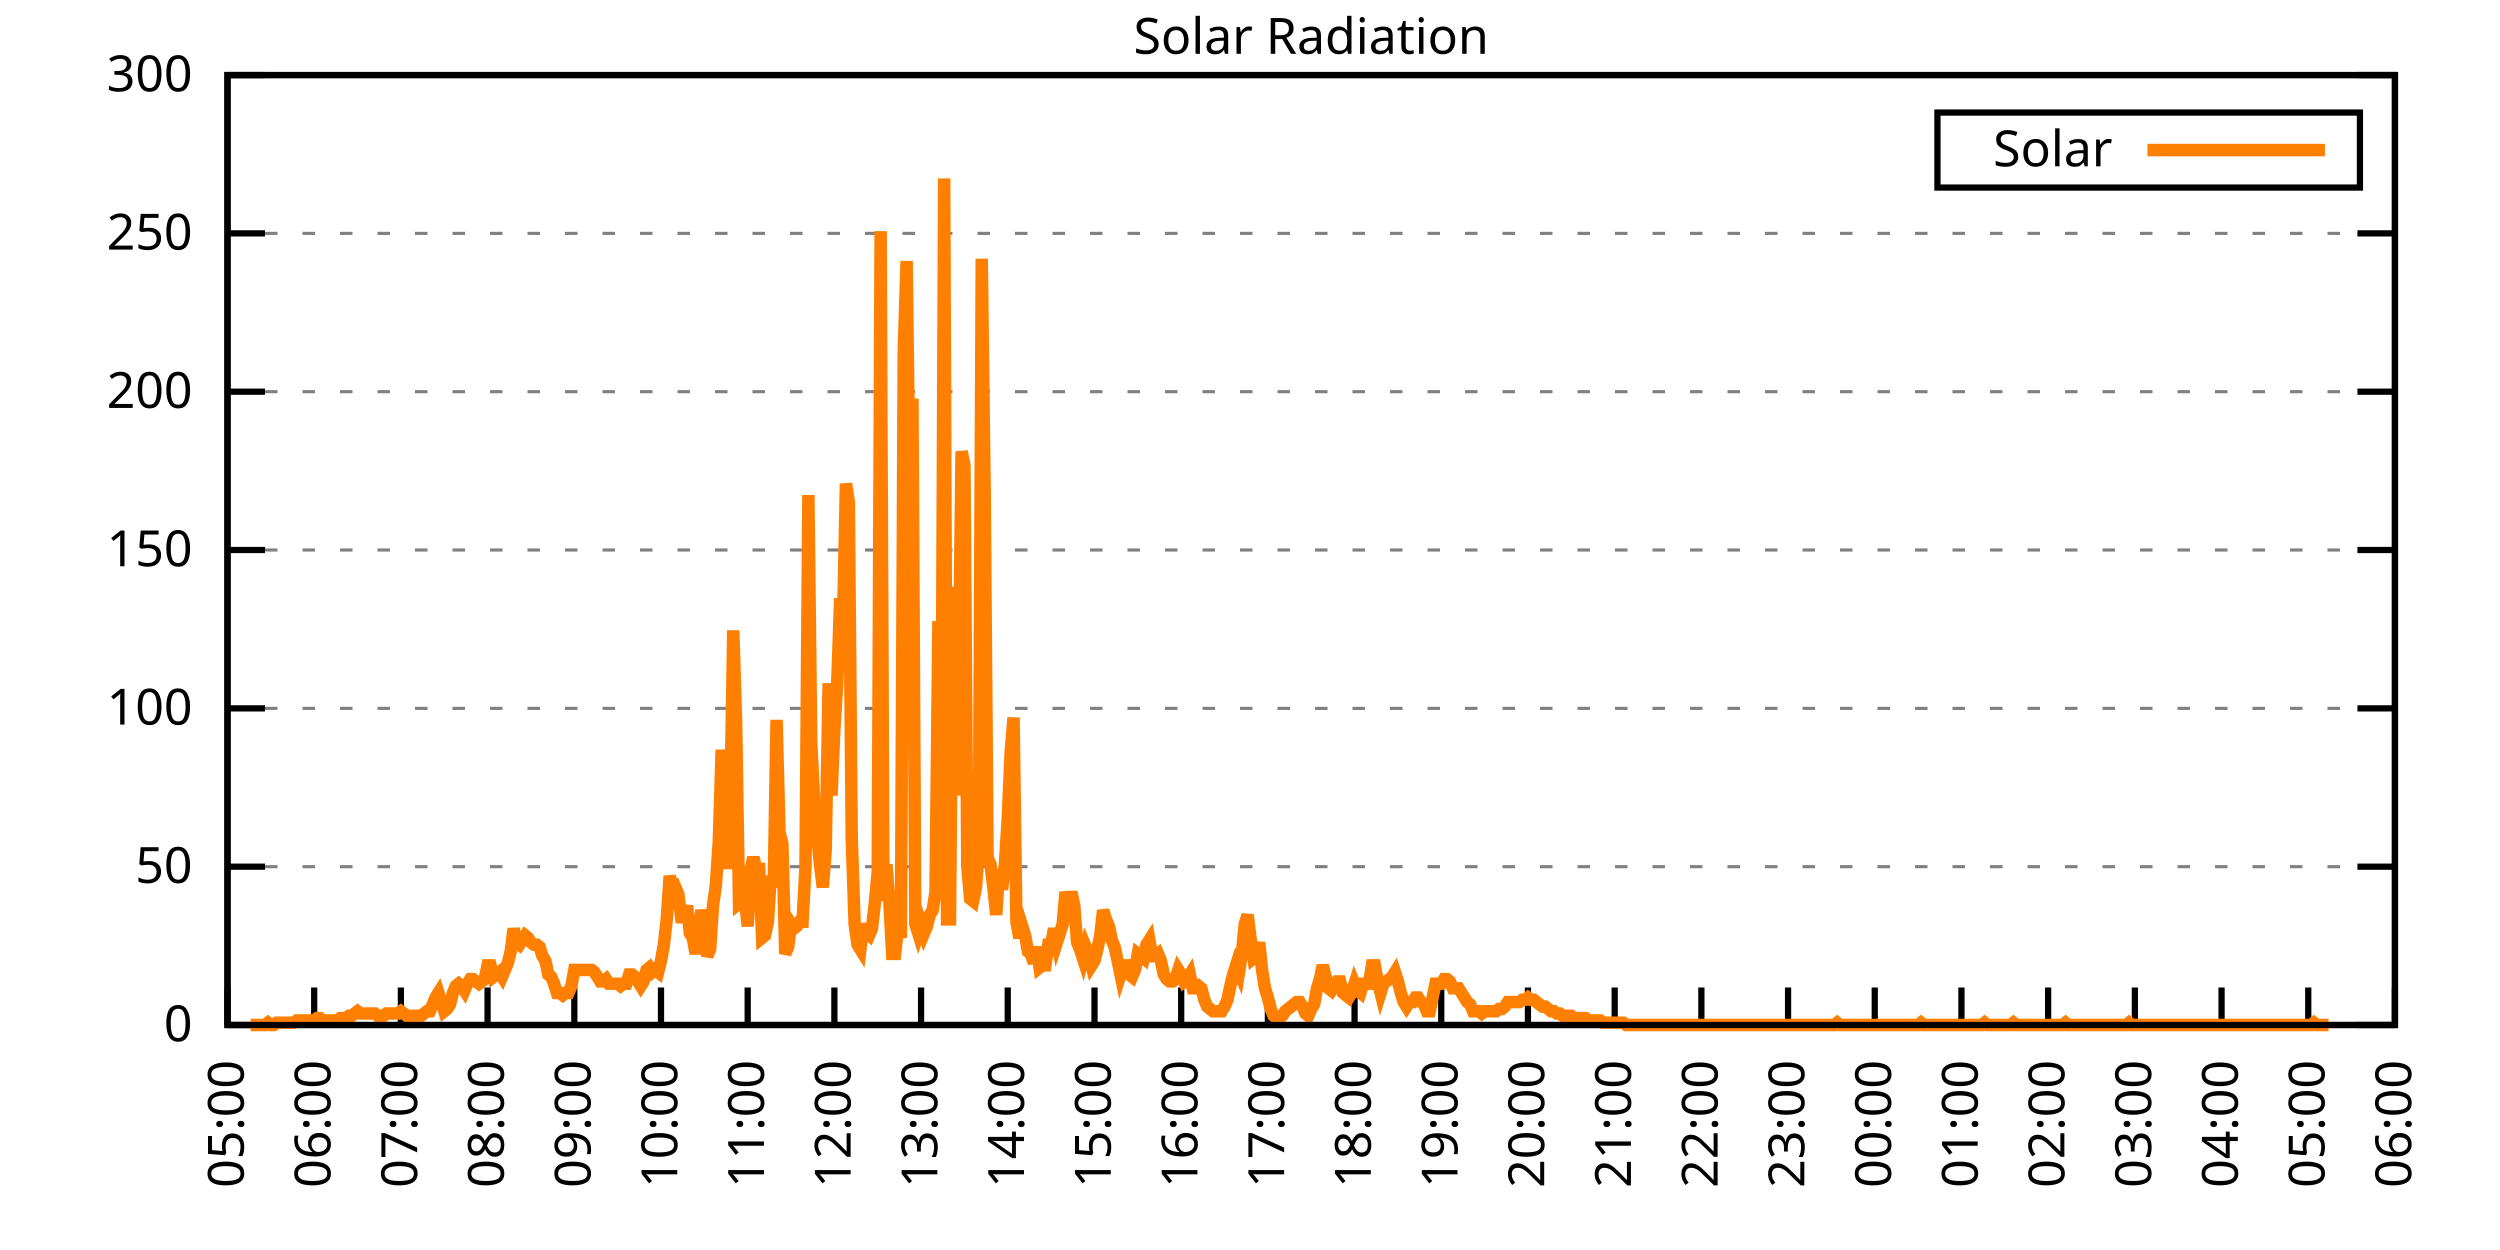
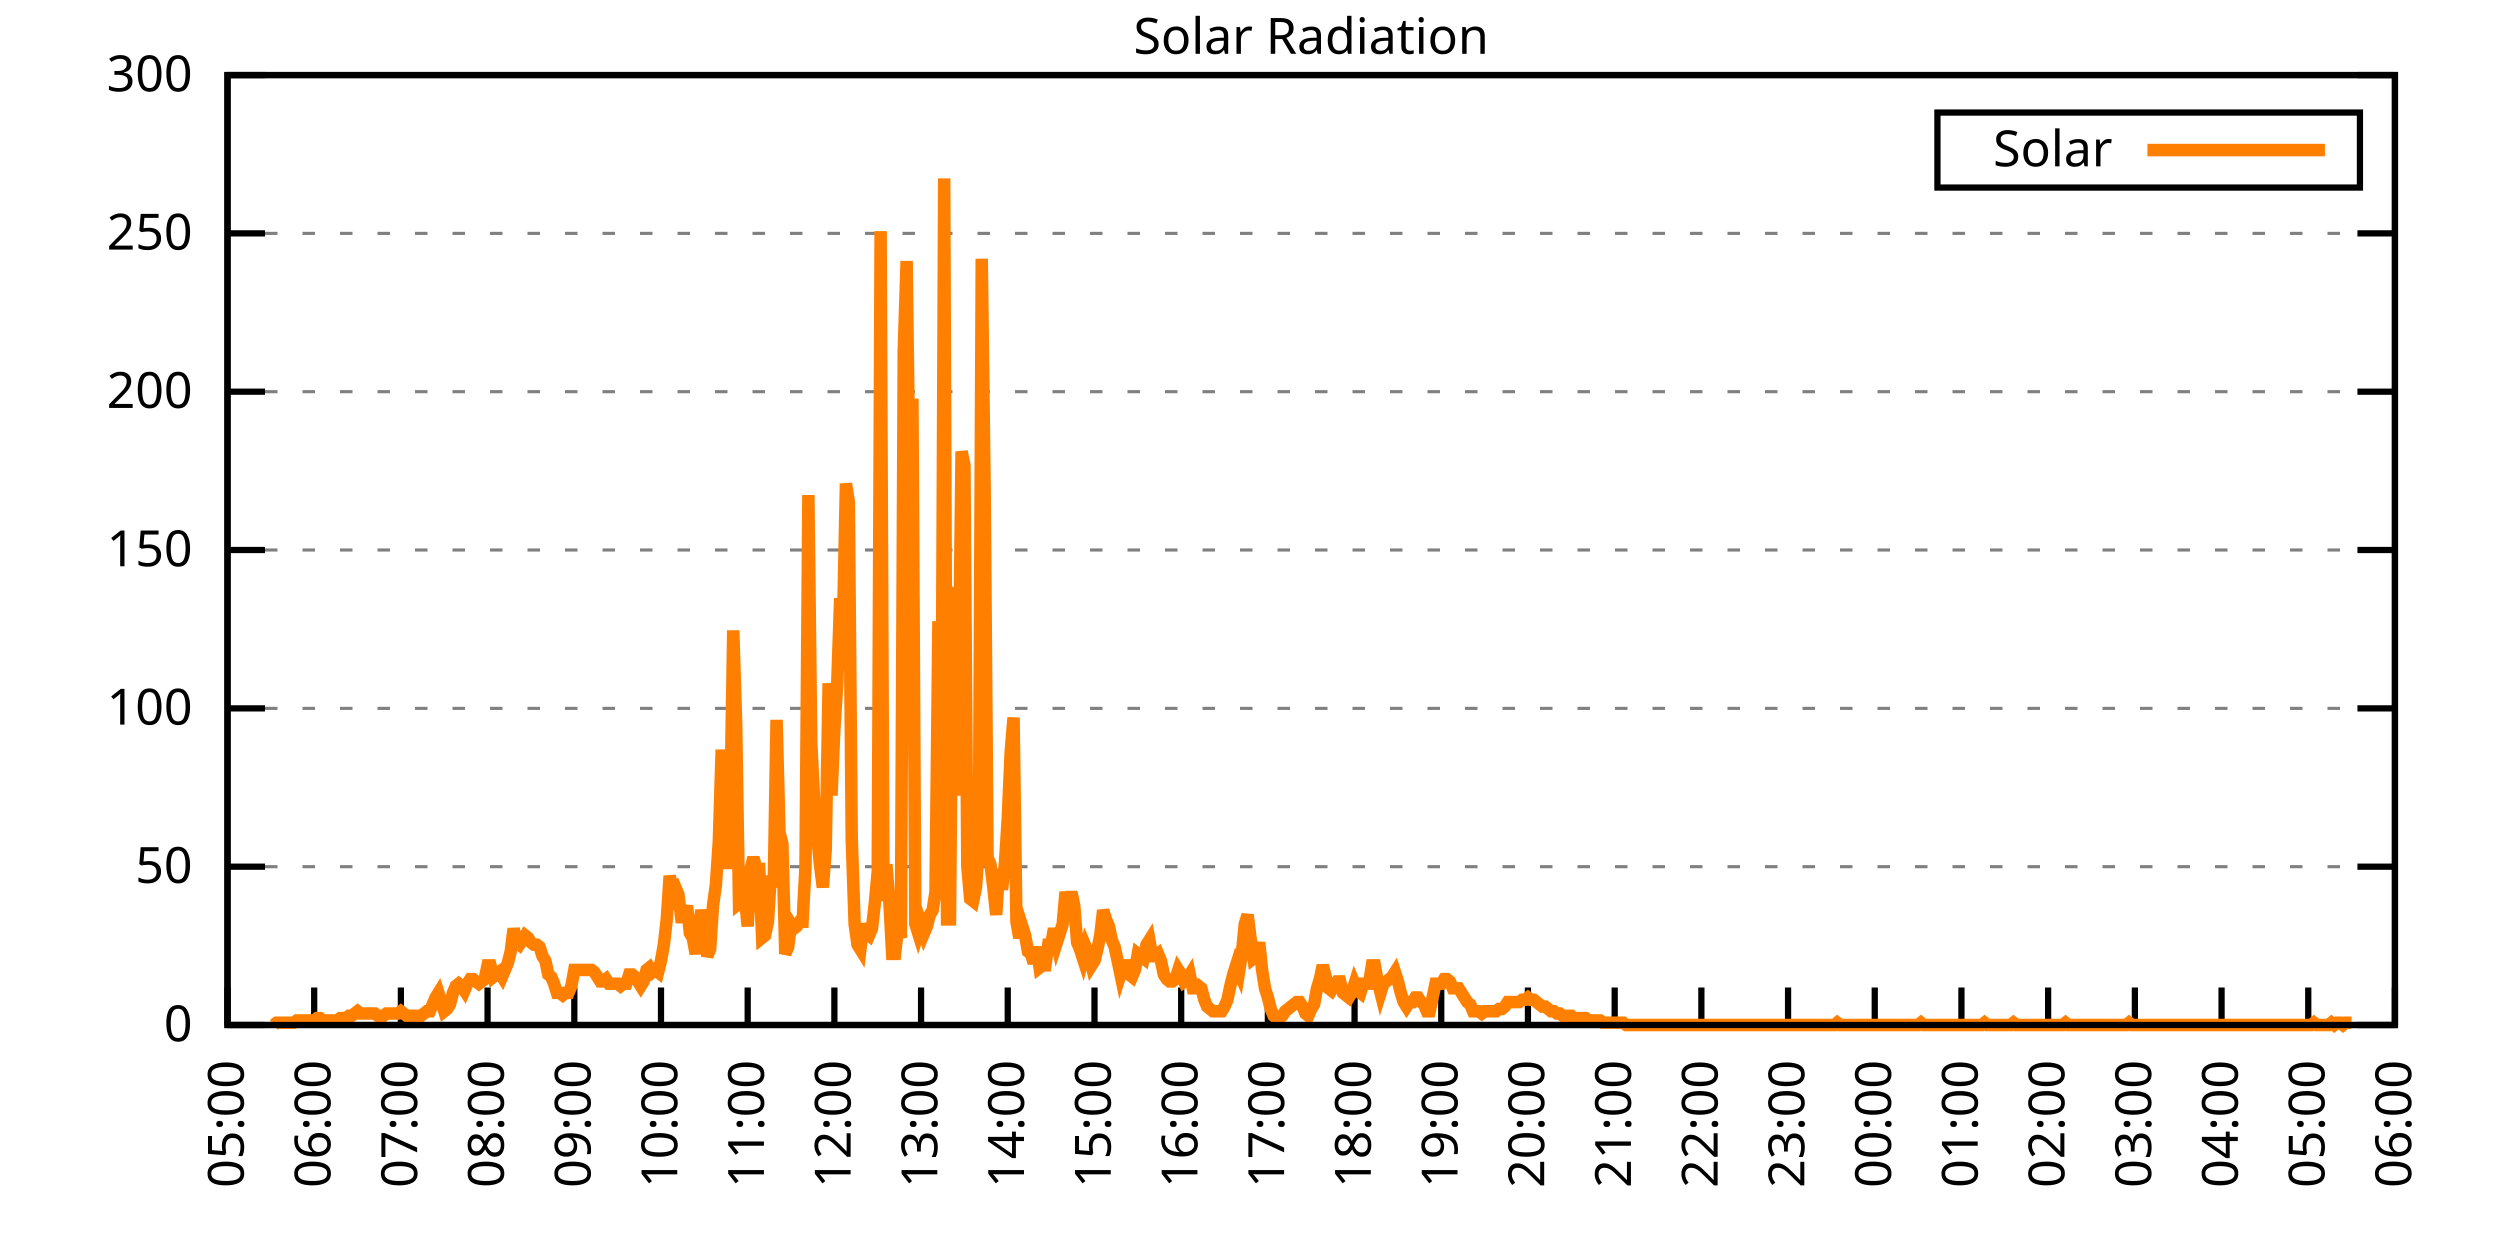
<svg xmlns="http://www.w3.org/2000/svg" xmlns:xlink="http://www.w3.org/1999/xlink" width="400" height="200" viewBox="0 0 400 200">
  <g id="gnuplot_canvas">
    <rect x="0" y="0" width="400" height="200" fill="none" />
    <defs>
      <circle id="gpDot" r="0.5" stroke-width="0.5" stroke="currentColor" />
      <path id="gpPt0" stroke-width="0.333" stroke="currentColor" d="M-1,0 h2 M0,-1 v2" />
      <path id="gpPt1" stroke-width="0.333" stroke="currentColor" d="M-1,-1 L1,1 M1,-1 L-1,1" />
      <path id="gpPt2" stroke-width="0.333" stroke="currentColor" d="M-1,0 L1,0 M0,-1 L0,1 M-1,-1 L1,1 M-1,1 L1,-1" />
      <rect id="gpPt3" stroke-width="0.333" stroke="currentColor" x="-1" y="-1" width="2" height="2" />
      <rect id="gpPt4" stroke-width="0.333" stroke="currentColor" fill="currentColor" x="-1" y="-1" width="2" height="2" />
      <circle id="gpPt5" stroke-width="0.333" stroke="currentColor" cx="0" cy="0" r="1" />
      <use xlink:href="#gpPt5" id="gpPt6" fill="currentColor" stroke="none" />
      <path id="gpPt7" stroke-width="0.333" stroke="currentColor" d="M0,-1.33 L-1.33,0.67 L1.33,0.67 z" />
      <use xlink:href="#gpPt7" id="gpPt8" fill="currentColor" stroke="none" />
      <use xlink:href="#gpPt7" id="gpPt9" stroke="currentColor" transform="rotate(180)" />
      <use xlink:href="#gpPt9" id="gpPt10" fill="currentColor" stroke="none" />
      <use xlink:href="#gpPt3" id="gpPt11" stroke="currentColor" transform="rotate(45)" />
      <use xlink:href="#gpPt11" id="gpPt12" fill="currentColor" stroke="none" />
      <path id="gpPt13" stroke-width="0.333" stroke="currentColor" d="M0,1.330 L1.265,0.411 L0.782,-1.067 L-0.782,-1.076 L-1.265,0.411 z" />
      <use xlink:href="#gpPt13" id="gpPt14" fill="currentColor" stroke="none" />
      <filter id="textbox" filterUnits="objectBoundingBox" x="0" y="0" height="1" width="1">
        <feFlood flood-color="white" flood-opacity="1" result="bgnd" />
        <feComposite in="SourceGraphic" in2="bgnd" operator="atop" />
      </filter>
      <filter id="greybox" filterUnits="objectBoundingBox" x="0" y="0" height="1" width="1">
        <feFlood flood-color="lightgrey" flood-opacity="1" result="grey" />
        <feComposite in="SourceGraphic" in2="grey" operator="atop" />
      </filter>
    </defs>
    <g fill="none" color="white" stroke="currentColor" stroke-width="1.00" stroke-linecap="butt" stroke-linejoin="miter">
</g>
    <g fill="none" color="black" stroke="currentColor" stroke-width="1.00" stroke-linecap="butt" stroke-linejoin="miter">
      <g stroke="none" shape-rendering="crispEdges">
        <polygon fill="rgb(255, 255, 255)" points="36.40,164.00 383.18,164.00 383.18,12.02 36.40,12.02 " />
      </g>
    </g>
    <g fill="none" color="black" stroke="currentColor" stroke-width="1.00" stroke-linecap="butt" stroke-linejoin="miter">
</g>
    <g fill="none" color="black" stroke="black" stroke-width="0.50" stroke-linecap="butt" stroke-linejoin="miter">
</g>
    <g fill="none" color="gray" stroke="currentColor" stroke-width="0.50" stroke-linecap="butt" stroke-linejoin="miter">
      <path stroke="gray" stroke-dasharray="2,4" class="gridline" d="M36.40,164.00 L383.19,164.00  " />
    </g>
    <g fill="none" color="gray" stroke="gray" stroke-width="1.00" stroke-linecap="butt" stroke-linejoin="miter">
</g>
    <g fill="none" color="black" stroke="currentColor" stroke-width="1.00" stroke-linecap="butt" stroke-linejoin="miter">
      <path stroke="black" d="M36.40,164.00 L42.40,164.00 M383.19,164.00 L377.19,164.00  " />
      <g transform="translate(30.80,166.60)" stroke="none" fill="black" font-family="Sans" font-size="8.00" text-anchor="end">
        <text>
          <tspan font-family="Sans"> 0</tspan>
        </text>
      </g>
    </g>
    <g fill="none" color="black" stroke="currentColor" stroke-width="1.00" stroke-linecap="butt" stroke-linejoin="miter">
</g>
    <g fill="none" color="black" stroke="black" stroke-width="0.50" stroke-linecap="butt" stroke-linejoin="miter">
</g>
    <g fill="none" color="gray" stroke="currentColor" stroke-width="0.50" stroke-linecap="butt" stroke-linejoin="miter">
      <path stroke="gray" stroke-dasharray="2,4" class="gridline" d="M36.40,138.67 L383.19,138.67  " />
    </g>
    <g fill="none" color="gray" stroke="gray" stroke-width="1.00" stroke-linecap="butt" stroke-linejoin="miter">
</g>
    <g fill="none" color="black" stroke="currentColor" stroke-width="1.00" stroke-linecap="butt" stroke-linejoin="miter">
      <path stroke="black" d="M36.40,138.67 L42.40,138.67 M383.19,138.67 L377.19,138.67  " />
      <g transform="translate(30.80,141.27)" stroke="none" fill="black" font-family="Sans" font-size="8.00" text-anchor="end">
        <text>
          <tspan font-family="Sans"> 50</tspan>
        </text>
      </g>
    </g>
    <g fill="none" color="black" stroke="currentColor" stroke-width="1.00" stroke-linecap="butt" stroke-linejoin="miter">
</g>
    <g fill="none" color="black" stroke="black" stroke-width="0.50" stroke-linecap="butt" stroke-linejoin="miter">
</g>
    <g fill="none" color="gray" stroke="currentColor" stroke-width="0.50" stroke-linecap="butt" stroke-linejoin="miter">
      <path stroke="gray" stroke-dasharray="2,4" class="gridline" d="M36.40,113.34 L383.19,113.34  " />
    </g>
    <g fill="none" color="gray" stroke="gray" stroke-width="1.00" stroke-linecap="butt" stroke-linejoin="miter">
</g>
    <g fill="none" color="black" stroke="currentColor" stroke-width="1.00" stroke-linecap="butt" stroke-linejoin="miter">
      <path stroke="black" d="M36.40,113.34 L42.40,113.34 M383.19,113.34 L377.19,113.34  " />
      <g transform="translate(30.80,115.94)" stroke="none" fill="black" font-family="Sans" font-size="8.00" text-anchor="end">
        <text>
          <tspan font-family="Sans"> 100</tspan>
        </text>
      </g>
    </g>
    <g fill="none" color="black" stroke="currentColor" stroke-width="1.00" stroke-linecap="butt" stroke-linejoin="miter">
</g>
    <g fill="none" color="black" stroke="black" stroke-width="0.50" stroke-linecap="butt" stroke-linejoin="miter">
</g>
    <g fill="none" color="gray" stroke="currentColor" stroke-width="0.50" stroke-linecap="butt" stroke-linejoin="miter">
      <path stroke="gray" stroke-dasharray="2,4" class="gridline" d="M36.40,88.00 L383.19,88.00  " />
    </g>
    <g fill="none" color="gray" stroke="gray" stroke-width="1.00" stroke-linecap="butt" stroke-linejoin="miter">
</g>
    <g fill="none" color="black" stroke="currentColor" stroke-width="1.00" stroke-linecap="butt" stroke-linejoin="miter">
      <path stroke="black" d="M36.40,88.00 L42.40,88.00 M383.19,88.00 L377.19,88.00  " />
      <g transform="translate(30.80,90.60)" stroke="none" fill="black" font-family="Sans" font-size="8.00" text-anchor="end">
        <text>
          <tspan font-family="Sans"> 150</tspan>
        </text>
      </g>
    </g>
    <g fill="none" color="black" stroke="currentColor" stroke-width="1.00" stroke-linecap="butt" stroke-linejoin="miter">
</g>
    <g fill="none" color="black" stroke="black" stroke-width="0.50" stroke-linecap="butt" stroke-linejoin="miter">
</g>
    <g fill="none" color="gray" stroke="currentColor" stroke-width="0.50" stroke-linecap="butt" stroke-linejoin="miter">
      <path stroke="gray" stroke-dasharray="2,4" class="gridline" d="M36.40,62.67 L383.19,62.67  " />
    </g>
    <g fill="none" color="gray" stroke="gray" stroke-width="1.00" stroke-linecap="butt" stroke-linejoin="miter">
</g>
    <g fill="none" color="black" stroke="currentColor" stroke-width="1.00" stroke-linecap="butt" stroke-linejoin="miter">
      <path stroke="black" d="M36.40,62.67 L42.40,62.67 M383.19,62.67 L377.19,62.67  " />
      <g transform="translate(30.80,65.27)" stroke="none" fill="black" font-family="Sans" font-size="8.00" text-anchor="end">
        <text>
          <tspan font-family="Sans"> 200</tspan>
        </text>
      </g>
    </g>
    <g fill="none" color="black" stroke="currentColor" stroke-width="1.00" stroke-linecap="butt" stroke-linejoin="miter">
</g>
    <g fill="none" color="black" stroke="black" stroke-width="0.50" stroke-linecap="butt" stroke-linejoin="miter">
</g>
    <g fill="none" color="gray" stroke="currentColor" stroke-width="0.50" stroke-linecap="butt" stroke-linejoin="miter">
      <path stroke="gray" stroke-dasharray="2,4" class="gridline" d="M36.40,37.34 L383.19,37.34  " />
    </g>
    <g fill="none" color="gray" stroke="gray" stroke-width="1.00" stroke-linecap="butt" stroke-linejoin="miter">
</g>
    <g fill="none" color="black" stroke="currentColor" stroke-width="1.00" stroke-linecap="butt" stroke-linejoin="miter">
      <path stroke="black" d="M36.40,37.34 L42.40,37.34 M383.19,37.34 L377.19,37.34  " />
      <g transform="translate(30.80,39.94)" stroke="none" fill="black" font-family="Sans" font-size="8.00" text-anchor="end">
        <text>
          <tspan font-family="Sans"> 250</tspan>
        </text>
      </g>
    </g>
    <g fill="none" color="black" stroke="currentColor" stroke-width="1.00" stroke-linecap="butt" stroke-linejoin="miter">
</g>
    <g fill="none" color="black" stroke="black" stroke-width="0.50" stroke-linecap="butt" stroke-linejoin="miter">
</g>
    <g fill="none" color="gray" stroke="currentColor" stroke-width="0.50" stroke-linecap="butt" stroke-linejoin="miter">
      <path stroke="gray" stroke-dasharray="2,4" class="gridline" d="M36.40,12.01 L383.19,12.01  " />
    </g>
    <g fill="none" color="gray" stroke="gray" stroke-width="1.00" stroke-linecap="butt" stroke-linejoin="miter">
</g>
    <g fill="none" color="black" stroke="currentColor" stroke-width="1.00" stroke-linecap="butt" stroke-linejoin="miter">
      <path stroke="black" d="M36.40,12.01 L42.40,12.01 M383.19,12.01 L377.19,12.01  " />
      <g transform="translate(30.80,14.61)" stroke="none" fill="black" font-family="Sans" font-size="8.00" text-anchor="end">
        <text>
          <tspan font-family="Sans"> 300</tspan>
        </text>
      </g>
    </g>
    <g fill="none" color="black" stroke="currentColor" stroke-width="1.00" stroke-linecap="butt" stroke-linejoin="miter">
      <path stroke="black" d="M36.40,164.00 L36.40,158.00  " />
      <g transform="translate(39.00,169.60) rotate(270.00)" stroke="none" fill="black" font-family="Sans" font-size="8.00" text-anchor="end">
        <text>
          <tspan font-family="Sans">05:00</tspan>
        </text>
      </g>
    </g>
    <g fill="none" color="black" stroke="currentColor" stroke-width="1.00" stroke-linecap="butt" stroke-linejoin="miter">
      <path stroke="black" d="M50.27,164.00 L50.27,158.00  " />
      <g transform="translate(52.87,169.60) rotate(270.00)" stroke="none" fill="black" font-family="Sans" font-size="8.00" text-anchor="end">
        <text>
          <tspan font-family="Sans">06:00</tspan>
        </text>
      </g>
    </g>
    <g fill="none" color="black" stroke="currentColor" stroke-width="1.00" stroke-linecap="butt" stroke-linejoin="miter">
      <path stroke="black" d="M64.14,164.00 L64.14,158.00  " />
      <g transform="translate(66.74,169.60) rotate(270.00)" stroke="none" fill="black" font-family="Sans" font-size="8.00" text-anchor="end">
        <text>
          <tspan font-family="Sans">07:00</tspan>
        </text>
      </g>
    </g>
    <g fill="none" color="black" stroke="currentColor" stroke-width="1.00" stroke-linecap="butt" stroke-linejoin="miter">
      <path stroke="black" d="M78.01,164.00 L78.01,158.00  " />
      <g transform="translate(80.61,169.60) rotate(270.00)" stroke="none" fill="black" font-family="Sans" font-size="8.00" text-anchor="end">
        <text>
          <tspan font-family="Sans">08:00</tspan>
        </text>
      </g>
    </g>
    <g fill="none" color="black" stroke="currentColor" stroke-width="1.00" stroke-linecap="butt" stroke-linejoin="miter">
      <path stroke="black" d="M91.89,164.00 L91.89,158.00  " />
      <g transform="translate(94.49,169.60) rotate(270.00)" stroke="none" fill="black" font-family="Sans" font-size="8.00" text-anchor="end">
        <text>
          <tspan font-family="Sans">09:00</tspan>
        </text>
      </g>
    </g>
    <g fill="none" color="black" stroke="currentColor" stroke-width="1.00" stroke-linecap="butt" stroke-linejoin="miter">
      <path stroke="black" d="M105.76,164.00 L105.76,158.00  " />
      <g transform="translate(108.36,169.60) rotate(270.00)" stroke="none" fill="black" font-family="Sans" font-size="8.00" text-anchor="end">
        <text>
          <tspan font-family="Sans">10:00</tspan>
        </text>
      </g>
    </g>
    <g fill="none" color="black" stroke="currentColor" stroke-width="1.00" stroke-linecap="butt" stroke-linejoin="miter">
      <path stroke="black" d="M119.63,164.00 L119.63,158.00  " />
      <g transform="translate(122.23,169.60) rotate(270.00)" stroke="none" fill="black" font-family="Sans" font-size="8.00" text-anchor="end">
        <text>
          <tspan font-family="Sans">11:00</tspan>
        </text>
      </g>
    </g>
    <g fill="none" color="black" stroke="currentColor" stroke-width="1.00" stroke-linecap="butt" stroke-linejoin="miter">
      <path stroke="black" d="M133.50,164.00 L133.50,158.00  " />
      <g transform="translate(136.10,169.60) rotate(270.00)" stroke="none" fill="black" font-family="Sans" font-size="8.00" text-anchor="end">
        <text>
          <tspan font-family="Sans">12:00</tspan>
        </text>
      </g>
    </g>
    <g fill="none" color="black" stroke="currentColor" stroke-width="1.00" stroke-linecap="butt" stroke-linejoin="miter">
      <path stroke="black" d="M147.37,164.00 L147.37,158.00  " />
      <g transform="translate(149.97,169.60) rotate(270.00)" stroke="none" fill="black" font-family="Sans" font-size="8.00" text-anchor="end">
        <text>
          <tspan font-family="Sans">13:00</tspan>
        </text>
      </g>
    </g>
    <g fill="none" color="black" stroke="currentColor" stroke-width="1.00" stroke-linecap="butt" stroke-linejoin="miter">
      <path stroke="black" d="M161.24,164.00 L161.24,158.00  " />
      <g transform="translate(163.84,169.60) rotate(270.00)" stroke="none" fill="black" font-family="Sans" font-size="8.00" text-anchor="end">
        <text>
          <tspan font-family="Sans">14:00</tspan>
        </text>
      </g>
    </g>
    <g fill="none" color="black" stroke="currentColor" stroke-width="1.00" stroke-linecap="butt" stroke-linejoin="miter">
      <path stroke="black" d="M175.12,164.00 L175.12,158.00  " />
      <g transform="translate(177.72,169.60) rotate(270.00)" stroke="none" fill="black" font-family="Sans" font-size="8.00" text-anchor="end">
        <text>
          <tspan font-family="Sans">15:00</tspan>
        </text>
      </g>
    </g>
    <g fill="none" color="black" stroke="currentColor" stroke-width="1.00" stroke-linecap="butt" stroke-linejoin="miter">
      <path stroke="black" d="M188.99,164.00 L188.99,158.00  " />
      <g transform="translate(191.59,169.60) rotate(270.00)" stroke="none" fill="black" font-family="Sans" font-size="8.00" text-anchor="end">
        <text>
          <tspan font-family="Sans">16:00</tspan>
        </text>
      </g>
    </g>
    <g fill="none" color="black" stroke="currentColor" stroke-width="1.00" stroke-linecap="butt" stroke-linejoin="miter">
      <path stroke="black" d="M202.86,164.00 L202.86,158.00  " />
      <g transform="translate(205.46,169.60) rotate(270.00)" stroke="none" fill="black" font-family="Sans" font-size="8.00" text-anchor="end">
        <text>
          <tspan font-family="Sans">17:00</tspan>
        </text>
      </g>
    </g>
    <g fill="none" color="black" stroke="currentColor" stroke-width="1.00" stroke-linecap="butt" stroke-linejoin="miter">
      <path stroke="black" d="M216.73,164.00 L216.73,158.00  " />
      <g transform="translate(219.33,169.60) rotate(270.00)" stroke="none" fill="black" font-family="Sans" font-size="8.00" text-anchor="end">
        <text>
          <tspan font-family="Sans">18:00</tspan>
        </text>
      </g>
    </g>
    <g fill="none" color="black" stroke="currentColor" stroke-width="1.00" stroke-linecap="butt" stroke-linejoin="miter">
      <path stroke="black" d="M230.60,164.00 L230.60,158.00  " />
      <g transform="translate(233.20,169.60) rotate(270.00)" stroke="none" fill="black" font-family="Sans" font-size="8.00" text-anchor="end">
        <text>
          <tspan font-family="Sans">19:00</tspan>
        </text>
      </g>
    </g>
    <g fill="none" color="black" stroke="currentColor" stroke-width="1.00" stroke-linecap="butt" stroke-linejoin="miter">
      <path stroke="black" d="M244.47,164.00 L244.47,158.00  " />
      <g transform="translate(247.07,169.60) rotate(270.00)" stroke="none" fill="black" font-family="Sans" font-size="8.00" text-anchor="end">
        <text>
          <tspan font-family="Sans">20:00</tspan>
        </text>
      </g>
    </g>
    <g fill="none" color="black" stroke="currentColor" stroke-width="1.00" stroke-linecap="butt" stroke-linejoin="miter">
      <path stroke="black" d="M258.35,164.00 L258.35,158.00  " />
      <g transform="translate(260.95,169.60) rotate(270.00)" stroke="none" fill="black" font-family="Sans" font-size="8.00" text-anchor="end">
        <text>
          <tspan font-family="Sans">21:00</tspan>
        </text>
      </g>
    </g>
    <g fill="none" color="black" stroke="currentColor" stroke-width="1.00" stroke-linecap="butt" stroke-linejoin="miter">
      <path stroke="black" d="M272.22,164.00 L272.22,158.00  " />
      <g transform="translate(274.82,169.60) rotate(270.00)" stroke="none" fill="black" font-family="Sans" font-size="8.00" text-anchor="end">
        <text>
          <tspan font-family="Sans">22:00</tspan>
        </text>
      </g>
    </g>
    <g fill="none" color="black" stroke="currentColor" stroke-width="1.00" stroke-linecap="butt" stroke-linejoin="miter">
      <path stroke="black" d="M286.09,164.00 L286.09,158.00  " />
      <g transform="translate(288.69,169.60) rotate(270.00)" stroke="none" fill="black" font-family="Sans" font-size="8.00" text-anchor="end">
        <text>
          <tspan font-family="Sans">23:00</tspan>
        </text>
      </g>
    </g>
    <g fill="none" color="black" stroke="currentColor" stroke-width="1.00" stroke-linecap="butt" stroke-linejoin="miter">
      <path stroke="black" d="M299.96,164.00 L299.96,158.00  " />
      <g transform="translate(302.56,169.60) rotate(270.00)" stroke="none" fill="black" font-family="Sans" font-size="8.00" text-anchor="end">
        <text>
          <tspan font-family="Sans">00:00</tspan>
        </text>
      </g>
    </g>
    <g fill="none" color="black" stroke="currentColor" stroke-width="1.00" stroke-linecap="butt" stroke-linejoin="miter">
      <path stroke="black" d="M313.83,164.00 L313.83,158.00  " />
      <g transform="translate(316.43,169.60) rotate(270.00)" stroke="none" fill="black" font-family="Sans" font-size="8.00" text-anchor="end">
        <text>
          <tspan font-family="Sans">01:00</tspan>
        </text>
      </g>
    </g>
    <g fill="none" color="black" stroke="currentColor" stroke-width="1.00" stroke-linecap="butt" stroke-linejoin="miter">
      <path stroke="black" d="M327.70,164.00 L327.70,158.00  " />
      <g transform="translate(330.30,169.60) rotate(270.00)" stroke="none" fill="black" font-family="Sans" font-size="8.00" text-anchor="end">
        <text>
          <tspan font-family="Sans">02:00</tspan>
        </text>
      </g>
    </g>
    <g fill="none" color="black" stroke="currentColor" stroke-width="1.00" stroke-linecap="butt" stroke-linejoin="miter">
      <path stroke="black" d="M341.58,164.00 L341.58,158.00  " />
      <g transform="translate(344.18,169.60) rotate(270.00)" stroke="none" fill="black" font-family="Sans" font-size="8.00" text-anchor="end">
        <text>
          <tspan font-family="Sans">03:00</tspan>
        </text>
      </g>
    </g>
    <g fill="none" color="black" stroke="currentColor" stroke-width="1.00" stroke-linecap="butt" stroke-linejoin="miter">
      <path stroke="black" d="M355.45,164.00 L355.45,158.00  " />
      <g transform="translate(358.05,169.60) rotate(270.00)" stroke="none" fill="black" font-family="Sans" font-size="8.00" text-anchor="end">
        <text>
          <tspan font-family="Sans">04:00</tspan>
        </text>
      </g>
    </g>
    <g fill="none" color="black" stroke="currentColor" stroke-width="1.00" stroke-linecap="butt" stroke-linejoin="miter">
      <path stroke="black" d="M369.32,164.00 L369.32,158.00  " />
      <g transform="translate(371.92,169.60) rotate(270.00)" stroke="none" fill="black" font-family="Sans" font-size="8.00" text-anchor="end">
        <text>
          <tspan font-family="Sans">05:00</tspan>
        </text>
      </g>
    </g>
    <g fill="none" color="black" stroke="currentColor" stroke-width="1.00" stroke-linecap="butt" stroke-linejoin="miter">
      <path stroke="black" d="M383.19,164.00 L383.19,158.00  " />
      <g transform="translate(385.79,169.60) rotate(270.00)" stroke="none" fill="black" font-family="Sans" font-size="8.00" text-anchor="end">
        <text>
          <tspan font-family="Sans">06:00</tspan>
        </text>
      </g>
    </g>
    <g fill="none" color="black" stroke="currentColor" stroke-width="1.00" stroke-linecap="butt" stroke-linejoin="miter">
</g>
    <g fill="none" color="black" stroke="currentColor" stroke-width="1.00" stroke-linecap="butt" stroke-linejoin="miter">
      <path stroke="black" d="M36.40,12.01 L36.40,164.00 L383.19,164.00 L383.19,12.01 L36.40,12.01 Z  " />
    </g>
    <g fill="none" color="black" stroke="currentColor" stroke-width="1.00" stroke-linecap="butt" stroke-linejoin="miter">
</g>
    <g fill="none" color="black" stroke="currentColor" stroke-width="1.00" stroke-linecap="butt" stroke-linejoin="miter">
      <path stroke="black" d="M309.99,30.01 L309.99,18.01 L377.59,18.01 L377.59,30.01 L309.99,30.01 Z  " />
    </g>
    <g id="Solar_Radiation_plot_1">
      <g fill="none" color="white" stroke="black" stroke-width="2.00" stroke-linecap="butt" stroke-linejoin="miter">
</g>
      <g fill="none" color="black" stroke="currentColor" stroke-width="2.00" stroke-linecap="butt" stroke-linejoin="miter">
        <g transform="translate(337.99,26.61)" stroke="none" fill="black" font-family="Sans" font-size="8.00" text-anchor="end">
          <text>
            <tspan font-family="Sans">Solar</tspan>
          </text>
        </g>
      </g>
      <g fill="none" color="black" stroke="currentColor" stroke-width="2.00" stroke-linecap="butt" stroke-linejoin="miter">
-         <path stroke="rgb(255, 127,   0)" d="M343.59,24.01 L371.99,24.01 M40.10,164.00 L40.56,164.00 L41.02,164.00 L41.49,164.00 L41.95,164.00 L42.41,164.00   L42.87,163.63 L43.34,164.00 L43.80,164.00 L44.26,163.63 L44.72,163.63 L45.19,163.63 L45.65,163.63 L46.11,163.63   L46.57,163.63 L47.03,163.63 L47.50,163.27 L47.96,163.27 L48.42,163.27 L48.88,163.27 L49.35,163.27 L49.81,163.27   L50.27,163.27 L50.73,162.90 L51.20,162.90 L51.66,163.27 L52.12,163.27 L52.58,163.27 L53.05,163.27 L53.51,163.27   L53.97,163.27 L54.43,162.90 L54.90,162.90 L55.36,162.90 L55.82,162.53 L56.28,162.53 L56.75,162.16 L57.21,161.80   L57.67,162.16 L58.13,162.16 L58.59,162.16 L59.06,162.16 L59.52,162.16 L59.98,162.16 L60.44,162.53 L60.91,162.53   L61.37,162.53 L61.83,162.16 L62.29,162.16 L62.76,162.16 L63.22,162.16 L63.68,162.16 L64.14,161.80 L64.61,162.16   L65.07,162.53 L65.53,162.53 L65.99,162.53 L66.46,162.53 L66.92,162.53 L67.38,162.53 L67.84,162.16 L68.30,161.80   L68.77,161.80 L69.23,160.70 L69.69,159.60 L70.15,158.86 L70.62,160.33 L71.08,161.80 L71.54,161.43 L72.00,160.70   L72.47,158.86 L72.93,157.76 L73.39,157.39 L73.85,157.76 L74.32,158.49 L74.78,157.39 L75.24,156.66 L75.70,156.66   L76.17,157.03 L76.63,157.39 L77.09,157.03 L77.55,156.66 L78.01,154.46 L78.48,154.46 L78.94,156.29 L79.40,155.92   L79.86,155.56 L80.33,156.29 L80.79,155.19 L81.25,154.09 L81.71,152.25 L82.18,148.58 L82.64,150.79 L83.10,151.15   L83.56,150.42 L84.03,149.68 L84.49,150.05 L84.95,150.79 L85.41,151.15 L85.88,151.15 L86.34,151.52 L86.80,152.99   L87.26,153.72 L87.72,155.92 L88.19,156.29 L88.65,157.39 L89.11,158.86 L89.57,158.86 L90.04,159.23 L90.50,158.86   L90.96,158.86 L91.42,157.76 L91.89,155.19 L92.35,155.19 L92.81,155.19 L93.27,155.19 L93.74,155.19 L94.20,155.19   L94.66,155.19 L95.12,155.56 L95.59,156.29 L96.05,157.03 L96.51,157.03 L96.97,156.66 L97.44,157.39 L97.90,157.39   L98.36,157.39 L98.82,157.39 L99.28,157.76 L99.75,157.39 L100.21,157.39 L100.67,155.92 L101.13,155.92 L101.60,156.29   L102.06,157.03 L102.52,157.76 L102.98,157.03 L103.45,155.19 L103.91,154.82 L104.37,155.56 L104.83,155.19 L105.30,155.56   L105.76,153.72 L106.22,151.15 L106.68,147.11 L107.15,140.14 L107.61,142.34 L108.07,141.98 L108.53,143.08 L108.99,146.75   L109.46,146.75 L109.92,144.91 L110.38,149.32 L110.84,150.05 L111.31,152.62 L111.77,148.58 L112.23,145.65 L112.69,147.85   L113.16,152.99 L113.62,151.89 L114.08,144.91 L114.54,141.61 L115.01,134.63 L115.47,119.95 L115.93,129.13 L116.39,139.04   L116.86,128.76 L117.32,100.86 L117.78,115.55 L118.24,144.55 L118.70,144.18 L119.17,143.44 L119.63,148.22 L120.09,139.04   L120.55,137.20 L121.02,139.04 L121.48,139.04 L121.94,150.05 L122.40,149.68 L122.87,147.48 L123.33,140.14 L123.79,141.98   L124.25,115.18 L124.72,133.17 L125.18,135.00 L125.64,152.62 L126.10,151.52 L126.57,147.85 L127.03,148.58 L127.49,148.22   L127.95,147.48 L128.41,147.48 L128.88,138.67 L129.34,79.21 L129.80,118.85 L130.26,128.03 L130.73,133.53 L131.19,138.30   L131.65,141.98 L132.11,136.10 L132.58,109.31 L133.04,127.29 L133.50,116.65 L133.96,109.31 L134.43,95.72 L134.89,99.39   L135.35,77.37 L135.81,80.31 L136.28,134.27 L136.74,147.85 L137.20,151.15 L137.66,151.89 L138.13,147.85 L138.59,149.32   L139.05,149.68 L139.51,148.58 L139.97,144.55 L140.44,139.41 L140.90,36.99 L141.36,144.18 L141.82,138.30 L142.29,144.18   L142.75,152.62 L143.21,152.62 L143.67,148.58 L144.14,150.05 L144.60,56.08 L145.06,41.76 L145.52,77.74 L145.99,63.79   L146.45,147.85 L146.91,149.32 L147.37,147.85 L147.84,149.32 L148.30,148.22 L148.76,146.38 L149.22,145.65 L149.68,142.71   L150.15,99.39 L150.61,130.96 L151.07,28.55 L151.53,147.11 L152.00,147.11 L152.46,93.89 L152.92,127.29 L153.38,112.24   L153.85,72.23 L154.31,74.43 L154.77,138.67 L155.23,143.81 L155.70,144.18 L156.16,141.98 L156.62,135.37 L157.08,41.40   L157.55,78.84 L158.01,137.20 L158.47,138.30 L158.93,141.98 L159.39,146.38 L159.86,139.04 L160.32,142.34 L160.78,138.30   L161.24,130.96 L161.71,120.32 L162.17,114.81 L162.63,147.48 L163.09,150.05 L163.56,148.22 L164.02,149.68 L164.48,152.25   L164.94,152.62 L165.41,154.09 L165.87,151.52 L166.33,154.82 L166.79,154.46 L167.26,154.46 L167.72,151.15 L168.18,151.15   L168.64,148.58 L169.10,150.79 L169.57,149.32 L170.03,147.85 L170.49,142.71 L170.95,145.28 L171.42,142.71 L171.88,144.91   L172.34,150.79 L172.80,151.89 L173.27,153.35 L173.73,151.52 L174.19,152.62 L174.65,154.46 L175.12,153.72 L175.58,151.89   L176.04,149.68 L176.50,145.65 L176.97,147.11 L177.43,148.22 L177.89,150.42 L178.35,151.52 L178.82,153.72 L179.28,155.92   L179.74,154.46 L180.20,154.46 L180.66,155.92 L181.13,156.29 L181.59,155.19 L182.05,152.62 L182.51,152.99 L182.98,153.35   L183.44,151.15 L183.90,150.42 L184.36,152.99 L184.83,152.99 L185.29,152.62 L185.75,153.72 L186.21,155.92 L186.68,156.66   L187.14,157.03 L187.60,157.03 L188.06,156.66 L188.53,155.19 L188.99,155.92 L189.45,157.03 L189.91,156.66 L190.37,155.92   L190.84,158.13 L191.30,158.13 L191.76,157.76 L192.22,158.13 L192.69,159.96 L193.15,161.06 L193.61,161.43 L194.07,161.80   L194.54,161.80 L195.00,161.80 L195.46,161.80 L195.92,161.06 L196.39,159.96 L196.85,157.76 L197.31,155.92 L197.77,154.46   L198.24,155.56 L198.70,152.62 L199.16,147.85 L199.62,146.38 L200.08,150.05 L200.55,153.35 L201.01,152.99 L201.47,150.79   L201.93,155.19 L202.40,158.13 L202.86,159.60 L203.32,161.43 L203.78,162.53 L204.25,162.90 L204.71,162.90 L205.17,162.53   L205.63,161.80 L206.10,161.43 L206.56,161.06 L207.02,160.70 L207.48,160.33 L207.95,160.33 L208.41,161.06 L208.87,162.16   L209.33,162.53 L209.80,161.43 L210.26,160.70 L210.72,158.13 L211.18,156.66 L211.64,154.46 L212.11,156.29 L212.57,158.13   L213.03,158.49 L213.49,157.76 L213.96,157.03 L214.42,157.03 L214.88,158.86 L215.34,159.23 L215.81,159.60 L216.27,158.86   L216.73,157.39 L217.19,158.49 L217.66,158.86 L218.12,157.39 L218.58,157.39 L219.04,157.39 L219.51,154.46 L219.97,154.46   L220.43,157.03 L220.89,158.86 L221.35,157.39 L221.82,157.03 L222.28,156.66 L222.74,156.29 L223.20,155.56 L223.67,157.03   L224.13,158.86 L224.59,160.33 L225.05,161.06 L225.52,160.33 L225.98,160.33 L226.44,159.60 L226.90,159.60 L227.37,160.33   L227.83,160.70 L228.29,161.80 L228.75,161.80 L229.22,159.60 L229.68,157.39 L230.14,157.39 L230.60,157.39 L231.06,156.66   L231.53,156.66 L231.99,157.03 L232.45,158.13 L232.91,158.13 L233.38,158.13 L233.84,158.86 L234.30,159.60 L234.76,160.33   L235.23,160.70 L235.69,161.80 L236.15,161.80 L236.61,161.80 L237.08,162.16 L237.54,161.80 L238.00,161.80 L238.46,161.80   L238.93,161.80 L239.39,161.80 L239.85,161.43 L240.31,161.43 L240.77,161.06 L241.24,160.33 L241.70,160.33 L242.16,160.33   L242.62,160.33 L243.09,160.33 L243.55,159.96 L244.01,159.96 L244.47,159.60 L244.94,159.96 L245.40,159.96 L245.86,160.33   L246.32,160.70 L246.79,161.06 L247.25,161.06 L247.71,161.43 L248.17,161.80 L248.64,161.80 L249.10,162.16 L249.56,162.16   L250.02,162.53 L250.49,162.53 L250.95,162.53 L251.41,162.53 L251.87,162.90 L252.33,162.90 L252.80,162.90 L253.26,162.90   L253.72,162.90 L254.18,163.27 L254.65,163.27 L255.11,163.27 L255.57,163.27 L256.03,163.27 L256.50,163.63 L256.96,163.63   L257.42,163.63 L257.88,163.63 L258.35,163.63 L258.81,163.63 L259.27,163.63 L259.73,163.63 L260.20,164.00 L260.66,164.00   L261.12,164.00 L261.58,164.00 L262.04,164.00 L262.51,164.00 L262.97,164.00 L263.43,164.00 L263.89,164.00 L264.36,164.00   L264.82,164.00 L265.28,164.00 L265.74,164.00 L266.21,164.00 L266.67,164.00 L267.13,164.00 L267.59,164.00 L268.06,164.00   L268.52,164.00 L268.98,164.00 L269.44,164.00 L269.91,164.00 L270.37,164.00 L270.83,164.00 L271.29,164.00 L271.75,164.00   L272.22,164.00 L272.68,164.00 L273.14,164.00 L273.60,164.00 L274.07,164.00 L274.53,164.00 L274.99,164.00 L275.45,164.00   L275.92,164.00 L276.38,164.00 L276.84,164.00 L277.30,164.00 L277.77,164.00 L278.23,164.00 L278.69,164.00 L279.15,164.00   L279.62,164.00 L280.08,164.00 L280.54,164.00 L281.00,164.00 L281.46,164.00 L281.93,164.00 L282.39,164.00 L282.85,164.00   L283.31,164.00 L283.78,164.00 L284.24,164.00 L284.70,164.00 L285.16,164.00 L285.63,164.00 L286.09,164.00 L286.55,164.00   L287.01,164.00 L287.48,164.00 L287.94,164.00 L288.40,164.00 L288.86,164.00 L289.33,164.00 L289.79,164.00 L290.25,164.00   L290.71,164.00 L291.18,164.00 L291.64,164.00 L292.10,164.00 L292.56,164.00 L293.02,164.00 L293.49,164.00 L293.95,163.63   L294.41,164.00 L294.87,164.00 L295.34,164.00 L295.80,164.00 L296.26,164.00 L296.72,164.00 L297.19,164.00 L297.65,164.00   L298.11,164.00 L298.57,164.00 L299.04,164.00 L299.50,164.00 L299.96,164.00 L300.42,164.00 L300.89,164.00 L301.35,164.00   L301.81,164.00 L302.27,164.00 L302.73,164.00 L303.20,164.00 L303.66,164.00 L304.12,164.00 L304.58,164.00 L305.05,164.00   L305.51,164.00 L305.97,164.00 L306.43,164.00 L306.90,164.00 L307.36,163.63 L307.82,164.00 L308.28,164.00 L308.75,164.00   L309.21,164.00 L309.67,164.00 L310.13,164.00 L310.60,164.00 L311.06,164.00 L311.52,164.00 L311.98,164.00 L312.44,164.00   L312.91,164.00 L313.37,164.00 L313.83,164.00 L314.29,164.00 L314.76,164.00 L315.22,164.00 L315.68,164.00 L316.14,164.00   L316.61,164.00 L317.07,164.00 L317.53,163.63 L317.99,164.00 L318.46,164.00 L318.92,164.00 L319.38,164.00 L319.84,164.00   L320.31,164.00 L320.77,164.00 L321.23,164.00 L321.69,164.00 L322.15,163.63 L322.62,164.00 L323.08,164.00 L323.54,164.00   L324.00,164.00 L324.47,164.00 L324.93,164.00 L325.39,164.00 L325.85,164.00 L326.32,164.00 L326.78,164.00 L327.24,164.00   L327.70,164.00 L328.17,164.00 L328.63,164.00 L329.09,164.00 L329.55,164.00 L330.02,164.00 L330.48,163.63 L330.94,164.00   L331.40,164.00 L331.87,164.00 L332.33,164.00 L332.79,164.00 L333.25,164.00 L333.71,164.00 L334.18,164.00 L334.64,164.00   L335.10,164.00 L335.56,164.00 L336.03,164.00 L336.49,164.00 L336.95,164.00 L337.41,164.00 L337.88,164.00 L338.34,164.00   L338.80,164.00 L339.26,164.00 L339.73,164.00 L340.19,164.00 L340.65,163.63 L341.11,164.00 L341.58,164.00 L342.04,164.00   L342.50,164.00 L342.96,164.00 L343.42,164.00 L343.89,164.00 L344.35,164.00 L344.81,164.00 L345.27,164.00 L345.74,164.00   L346.20,164.00 L346.66,164.00 L347.12,164.00 L347.59,164.00 L348.05,164.00 L348.51,164.00 L348.97,164.00 L349.44,164.00   L349.90,164.00 L350.36,164.00 L350.82,164.00 L351.29,164.00 L351.75,164.00 L352.21,164.00 L352.67,164.00 L353.13,164.00   L353.60,164.00 L354.06,164.00 L354.52,164.00 L354.98,164.00 L355.45,164.00 L355.91,164.00 L356.37,164.00 L356.83,164.00   L357.30,164.00 L357.76,164.00 L358.22,164.00 L358.68,164.00 L359.15,164.00 L359.61,164.00 L360.07,164.00 L360.53,164.00   L361.00,164.00 L361.46,164.00 L361.92,164.00 L362.38,164.00 L362.84,164.00 L363.31,164.00 L363.77,164.00 L364.23,164.00   L364.69,164.00 L365.16,164.00 L365.62,164.00 L366.08,164.00 L366.54,164.00 L367.01,164.00 L367.47,164.00 L367.93,164.00   L368.39,164.00 L368.86,164.00 L369.32,164.00 L369.78,164.00 L370.24,163.63 L370.71,164.00 L371.17,164.00 L371.63,164.00   L372.09,164.00 L372.56,164.00  " />
+         <path stroke="rgb(255, 127,   0)" d="M343.59,24.01 L371.99,24.01 M43.80,164.00 L44.26,163.63 L44.72,163.63 L45.19,163.63 L45.65,163.63 L46.11,163.63   L46.57,163.63 L47.03,163.63 L47.50,163.27 L47.96,163.27 L48.42,163.27 L48.88,163.27 L49.35,163.27 L49.81,163.27   L50.27,163.27 L50.73,162.90 L51.20,162.90 L51.66,163.27 L52.12,163.27 L52.58,163.27 L53.05,163.27 L53.51,163.27   L53.97,163.27 L54.43,162.90 L54.90,162.90 L55.36,162.90 L55.82,162.53 L56.28,162.53 L56.75,162.16 L57.21,161.80   L57.67,162.16 L58.13,162.16 L58.59,162.16 L59.06,162.16 L59.52,162.16 L59.98,162.16 L60.44,162.53 L60.91,162.53   L61.37,162.53 L61.83,162.16 L62.29,162.16 L62.76,162.16 L63.22,162.16 L63.68,162.16 L64.14,161.80 L64.61,162.16   L65.07,162.53 L65.53,162.53 L65.99,162.53 L66.46,162.53 L66.92,162.53 L67.38,162.53 L67.84,162.16 L68.30,161.80   L68.77,161.80 L69.23,160.70 L69.69,159.60 L70.15,158.86 L70.62,160.33 L71.08,161.80 L71.54,161.43 L72.00,160.70   L72.47,158.86 L72.93,157.76 L73.39,157.39 L73.85,157.76 L74.32,158.49 L74.78,157.39 L75.24,156.66 L75.70,156.66   L76.17,157.03 L76.63,157.39 L77.09,157.03 L77.55,156.66 L78.01,154.46 L78.48,154.46 L78.94,156.29 L79.40,155.92   L79.86,155.56 L80.33,156.29 L80.79,155.19 L81.25,154.09 L81.71,152.25 L82.18,148.58 L82.64,150.79 L83.10,151.15   L83.56,150.42 L84.03,149.68 L84.49,150.05 L84.95,150.79 L85.41,151.15 L85.88,151.15 L86.34,151.52 L86.80,152.99   L87.26,153.72 L87.72,155.92 L88.19,156.29 L88.65,157.39 L89.11,158.86 L89.57,158.86 L90.04,159.23 L90.50,158.86   L90.96,158.86 L91.42,157.76 L91.89,155.19 L92.35,155.19 L92.81,155.19 L93.27,155.19 L93.74,155.19 L94.20,155.19   L94.66,155.19 L95.12,155.56 L95.59,156.29 L96.05,157.03 L96.51,157.03 L96.97,156.66 L97.44,157.39 L97.90,157.39   L98.36,157.39 L98.82,157.39 L99.28,157.76 L99.75,157.39 L100.21,157.39 L100.67,155.92 L101.13,155.92 L101.60,156.29   L102.06,157.03 L102.52,157.76 L102.98,157.03 L103.45,155.19 L103.91,154.82 L104.37,155.56 L104.83,155.19 L105.30,155.56   L105.76,153.72 L106.22,151.15 L106.68,147.11 L107.15,140.14 L107.61,142.34 L108.07,141.98 L108.53,143.08 L108.99,146.75   L109.46,146.75 L109.92,144.91 L110.38,149.32 L110.84,150.05 L111.31,152.62 L111.77,148.58 L112.23,145.65 L112.69,147.85   L113.16,152.99 L113.62,151.89 L114.08,144.91 L114.54,141.61 L115.01,134.63 L115.47,119.95 L115.93,129.13 L116.39,139.04   L116.86,128.76 L117.32,100.86 L117.78,115.55 L118.24,144.55 L118.70,144.18 L119.17,143.44 L119.63,148.22 L120.09,139.04   L120.55,137.20 L121.02,139.04 L121.48,139.04 L121.94,150.05 L122.40,149.68 L122.87,147.48 L123.33,140.14 L123.79,141.98   L124.25,115.18 L124.72,133.17 L125.18,135.00 L125.64,152.62 L126.10,151.52 L126.57,147.85 L127.03,148.58 L127.49,148.22   L127.95,147.48 L128.41,147.48 L128.88,138.67 L129.34,79.21 L129.80,118.85 L130.26,128.03 L130.73,133.53 L131.19,138.30   L131.65,141.98 L132.11,136.10 L132.58,109.31 L133.04,127.29 L133.50,116.65 L133.96,109.31 L134.43,95.72 L134.89,99.39   L135.35,77.37 L135.81,80.31 L136.28,134.27 L136.74,147.85 L137.20,151.15 L137.66,151.89 L138.13,147.85 L138.59,149.32   L139.05,149.68 L139.51,148.58 L139.97,144.55 L140.44,139.41 L140.90,36.99 L141.36,144.18 L141.82,138.30 L142.29,144.18   L142.75,152.62 L143.21,152.62 L143.67,148.58 L144.14,150.05 L144.60,56.08 L145.06,41.76 L145.52,77.74 L145.99,63.79   L146.45,147.85 L146.91,149.32 L147.37,147.85 L147.84,149.32 L148.30,148.22 L148.76,146.38 L149.22,145.65 L149.68,142.71   L150.15,99.39 L150.61,130.96 L151.07,28.55 L151.53,147.11 L152.00,147.11 L152.46,93.89 L152.92,127.29 L153.38,112.24   L153.85,72.23 L154.31,74.43 L154.77,138.67 L155.23,143.81 L155.70,144.18 L156.16,141.98 L156.62,135.37 L157.08,41.40   L157.55,78.84 L158.01,137.20 L158.47,138.30 L158.93,141.98 L159.39,146.38 L159.86,139.04 L160.32,142.34 L160.78,138.30   L161.24,130.96 L161.71,120.32 L162.17,114.81 L162.63,147.48 L163.09,150.05 L163.56,148.22 L164.02,149.68 L164.48,152.25   L164.94,152.62 L165.41,154.09 L165.87,151.52 L166.33,154.82 L166.79,154.46 L167.26,154.46 L167.72,151.15 L168.18,151.15   L168.64,148.58 L169.10,150.79 L169.57,149.32 L170.03,147.85 L170.49,142.71 L170.95,145.28 L171.42,142.71 L171.88,144.91   L172.34,150.79 L172.80,151.89 L173.27,153.35 L173.73,151.52 L174.19,152.62 L174.65,154.46 L175.12,153.72 L175.58,151.89   L176.04,149.68 L176.50,145.65 L176.97,147.11 L177.43,148.22 L177.89,150.42 L178.35,151.52 L178.82,153.72 L179.28,155.92   L179.74,154.46 L180.20,154.46 L180.66,155.92 L181.13,156.29 L181.59,155.19 L182.05,152.62 L182.51,152.99 L182.98,153.35   L183.44,151.15 L183.90,150.42 L184.36,152.99 L184.83,152.99 L185.29,152.62 L185.75,153.72 L186.21,155.92 L186.68,156.66   L187.14,157.03 L187.60,157.03 L188.06,156.66 L188.53,155.19 L188.99,155.92 L189.45,157.03 L189.91,156.66 L190.37,155.92   L190.84,158.13 L191.30,158.13 L191.76,157.76 L192.22,158.13 L192.69,159.96 L193.15,161.06 L193.61,161.43 L194.07,161.80   L194.54,161.80 L195.00,161.80 L195.46,161.80 L195.92,161.06 L196.39,159.96 L196.85,157.76 L197.31,155.92 L197.77,154.46   L198.24,155.56 L198.70,152.62 L199.16,147.85 L199.62,146.38 L200.08,150.05 L200.55,153.35 L201.01,152.99 L201.47,150.79   L201.93,155.19 L202.40,158.13 L202.86,159.60 L203.32,161.43 L203.78,162.53 L204.25,162.90 L204.71,162.90 L205.17,162.53   L205.63,161.80 L206.10,161.43 L206.56,161.06 L207.02,160.70 L207.48,160.33 L207.95,160.33 L208.41,161.06 L208.87,162.16   L209.33,162.53 L209.80,161.43 L210.26,160.70 L210.72,158.13 L211.18,156.66 L211.64,154.46 L212.11,156.29 L212.57,158.13   L213.03,158.49 L213.49,157.76 L213.96,157.03 L214.42,157.03 L214.88,158.86 L215.34,159.23 L215.81,159.60 L216.27,158.86   L216.73,157.39 L217.19,158.49 L217.66,158.86 L218.12,157.39 L218.58,157.39 L219.04,157.39 L219.51,154.46 L219.97,154.46   L220.43,157.03 L220.89,158.86 L221.35,157.39 L221.82,157.03 L222.28,156.66 L222.74,156.29 L223.20,155.56 L223.67,157.03   L224.13,158.86 L224.59,160.33 L225.05,161.06 L225.52,160.33 L225.98,160.33 L226.44,159.60 L226.90,159.60 L227.37,160.33   L227.83,160.70 L228.29,161.80 L228.75,161.80 L229.22,159.60 L229.68,157.39 L230.14,157.39 L230.60,157.39 L231.06,156.66   L231.53,156.66 L231.99,157.03 L232.45,158.13 L232.91,158.13 L233.38,158.13 L233.84,158.86 L234.30,159.60 L234.76,160.33   L235.23,160.70 L235.69,161.80 L236.15,161.80 L236.61,161.80 L237.08,162.16 L237.54,161.80 L238.00,161.80 L238.46,161.80   L238.93,161.80 L239.39,161.80 L239.85,161.43 L240.31,161.43 L240.77,161.06 L241.24,160.33 L241.70,160.33 L242.16,160.33   L242.62,160.33 L243.09,160.33 L243.55,159.96 L244.01,159.96 L244.47,159.60 L244.94,159.96 L245.40,159.96 L245.86,160.33   L246.32,160.70 L246.79,161.06 L247.25,161.06 L247.71,161.43 L248.17,161.80 L248.64,161.80 L249.10,162.16 L249.56,162.16   L250.02,162.53 L250.49,162.53 L250.95,162.53 L251.41,162.53 L251.87,162.90 L252.33,162.90 L252.80,162.90 L253.26,162.90   L253.72,162.90 L254.18,163.27 L254.65,163.27 L255.11,163.27 L255.57,163.27 L256.03,163.27 L256.50,163.63 L256.96,163.63   L257.42,163.63 L257.88,163.63 L258.35,163.63 L258.81,163.63 L259.27,163.63 L259.73,163.63 L260.20,164.00 L260.66,164.00   L261.12,164.00 L261.58,164.00 L262.04,164.00 L262.51,164.00 L262.97,164.00 L263.43,164.00 L263.89,164.00 L264.36,164.00   L264.82,164.00 L265.28,164.00 L265.74,164.00 L266.21,164.00 L266.67,164.00 L267.13,164.00 L267.59,164.00 L268.06,164.00   L268.52,164.00 L268.98,164.00 L269.44,164.00 L269.91,164.00 L270.37,164.00 L270.83,164.00 L271.29,164.00 L271.75,164.00   L272.22,164.00 L272.68,164.00 L273.14,164.00 L273.60,164.00 L274.07,164.00 L274.53,164.00 L274.99,164.00 L275.45,164.00   L275.92,164.00 L276.38,164.00 L276.84,164.00 L277.30,164.00 L277.77,164.00 L278.23,164.00 L278.69,164.00 L279.15,164.00   L279.62,164.00 L280.08,164.00 L280.54,164.00 L281.00,164.00 L281.46,164.00 L281.93,164.00 L282.39,164.00 L282.85,164.00   L283.31,164.00 L283.78,164.00 L284.24,164.00 L284.70,164.00 L285.16,164.00 L285.63,164.00 L286.09,164.00 L286.55,164.00   L287.01,164.00 L287.48,164.00 L287.94,164.00 L288.40,164.00 L288.86,164.00 L289.33,164.00 L289.79,164.00 L290.25,164.00   L290.71,164.00 L291.18,164.00 L291.64,164.00 L292.10,164.00 L292.56,164.00 L293.02,164.00 L293.49,164.00 L293.95,163.63   L294.41,164.00 L294.87,164.00 L295.34,164.00 L295.80,164.00 L296.26,164.00 L296.72,164.00 L297.19,164.00 L297.65,164.00   L298.11,164.00 L298.57,164.00 L299.04,164.00 L299.50,164.00 L299.96,164.00 L300.42,164.00 L300.89,164.00 L301.35,164.00   L301.81,164.00 L302.27,164.00 L302.73,164.00 L303.20,164.00 L303.66,164.00 L304.12,164.00 L304.58,164.00 L305.05,164.00   L305.51,164.00 L305.97,164.00 L306.43,164.00 L306.90,164.00 L307.36,163.63 L307.82,164.00 L308.28,164.00 L308.75,164.00   L309.21,164.00 L309.67,164.00 L310.13,164.00 L310.60,164.00 L311.06,164.00 L311.52,164.00 L311.98,164.00 L312.44,164.00   L312.91,164.00 L313.37,164.00 L313.83,164.00 L314.29,164.00 L314.76,164.00 L315.22,164.00 L315.68,164.00 L316.14,164.00   L316.61,164.00 L317.07,164.00 L317.53,163.63 L317.99,164.00 L318.46,164.00 L318.92,164.00 L319.38,164.00 L319.84,164.00   L320.31,164.00 L320.77,164.00 L321.23,164.00 L321.69,164.00 L322.15,163.63 L322.62,164.00 L323.08,164.00 L323.54,164.00   L324.00,164.00 L324.47,164.00 L324.93,164.00 L325.39,164.00 L325.85,164.00 L326.32,164.00 L326.78,164.00 L327.24,164.00   L327.70,164.00 L328.17,164.00 L328.63,164.00 L329.09,164.00 L329.55,164.00 L330.02,164.00 L330.48,163.63 L330.94,164.00   L331.40,164.00 L331.87,164.00 L332.33,164.00 L332.79,164.00 L333.25,164.00 L333.71,164.00 L334.18,164.00 L334.64,164.00   L335.10,164.00 L335.56,164.00 L336.03,164.00 L336.49,164.00 L336.95,164.00 L337.41,164.00 L337.88,164.00 L338.34,164.00   L338.80,164.00 L339.26,164.00 L339.73,164.00 L340.19,164.00 L340.65,163.63 L341.11,164.00 L341.58,164.00 L342.04,164.00   L342.50,164.00 L342.96,164.00 L343.42,164.00 L343.89,164.00 L344.35,164.00 L344.81,164.00 L345.27,164.00 L345.74,164.00   L346.20,164.00 L346.66,164.00 L347.12,164.00 L347.59,164.00 L348.05,164.00 L348.51,164.00 L348.97,164.00 L349.44,164.00   L349.90,164.00 L350.36,164.00 L350.82,164.00 L351.29,164.00 L351.75,164.00 L352.21,164.00 L352.67,164.00 L353.13,164.00   L353.60,164.00 L354.06,164.00 L354.52,164.00 L354.98,164.00 L355.45,164.00 L355.91,164.00 L356.37,164.00 L356.83,164.00   L357.30,164.00 L357.76,164.00 L358.22,164.00 L358.68,164.00 L359.15,164.00 L359.61,164.00 L360.07,164.00 L360.53,164.00   L361.00,164.00 L361.46,164.00 L361.92,164.00 L362.38,164.00 L362.84,164.00 L363.31,164.00 L363.77,164.00 L364.23,164.00   L364.69,164.00 L365.16,164.00 L365.62,164.00 L366.08,164.00 L366.54,164.00 L367.01,164.00 L367.47,164.00 L367.93,164.00   L368.39,164.00 L368.86,164.00 L369.32,164.00 L369.78,164.00 L370.24,163.63 L370.71,164.00 L371.17,164.00 L371.63,164.00   L372.09,164.00 L372.56,164.00 L373.02,163.63 L373.48,164.00 L373.94,163.63 L374.40,163.63 L374.87,164.00 L375.33,163.63   L375.79,163.63 L376.25,163.63  " />
      </g>
    </g>
    <g fill="none" color="black" stroke="currentColor" stroke-width="2.00" stroke-linecap="butt" stroke-linejoin="miter">
</g>
    <g fill="none" color="black" stroke="black" stroke-width="1.00" stroke-linecap="butt" stroke-linejoin="miter">
</g>
    <g fill="none" color="black" stroke="currentColor" stroke-width="1.00" stroke-linecap="butt" stroke-linejoin="miter">
      <path stroke="black" d="M36.40,12.01 L36.40,164.00 L383.19,164.00 L383.19,12.01 L36.40,12.01 Z  " />
      <g transform="translate(6.80,88.01) rotate(270.00)" stroke="none" fill="black" font-family="Sans" font-size="8.00" text-anchor="middle">
        <text />
      </g>
    </g>
    <g fill="none" color="black" stroke="currentColor" stroke-width="1.00" stroke-linecap="butt" stroke-linejoin="miter">
</g>
    <g fill="none" color="black" stroke="currentColor" stroke-width="1.00" stroke-linecap="butt" stroke-linejoin="miter">
      <g transform="translate(209.79,8.61)" stroke="none" fill="black" font-family="Sans" font-size="8.00" text-anchor="middle">
        <text>
          <tspan font-family="Sans">Solar Radiation</tspan>
        </text>
      </g>
    </g>
    <g fill="none" color="black" stroke="currentColor" stroke-width="1.00" stroke-linecap="butt" stroke-linejoin="miter">
</g>
  </g>
</svg>
